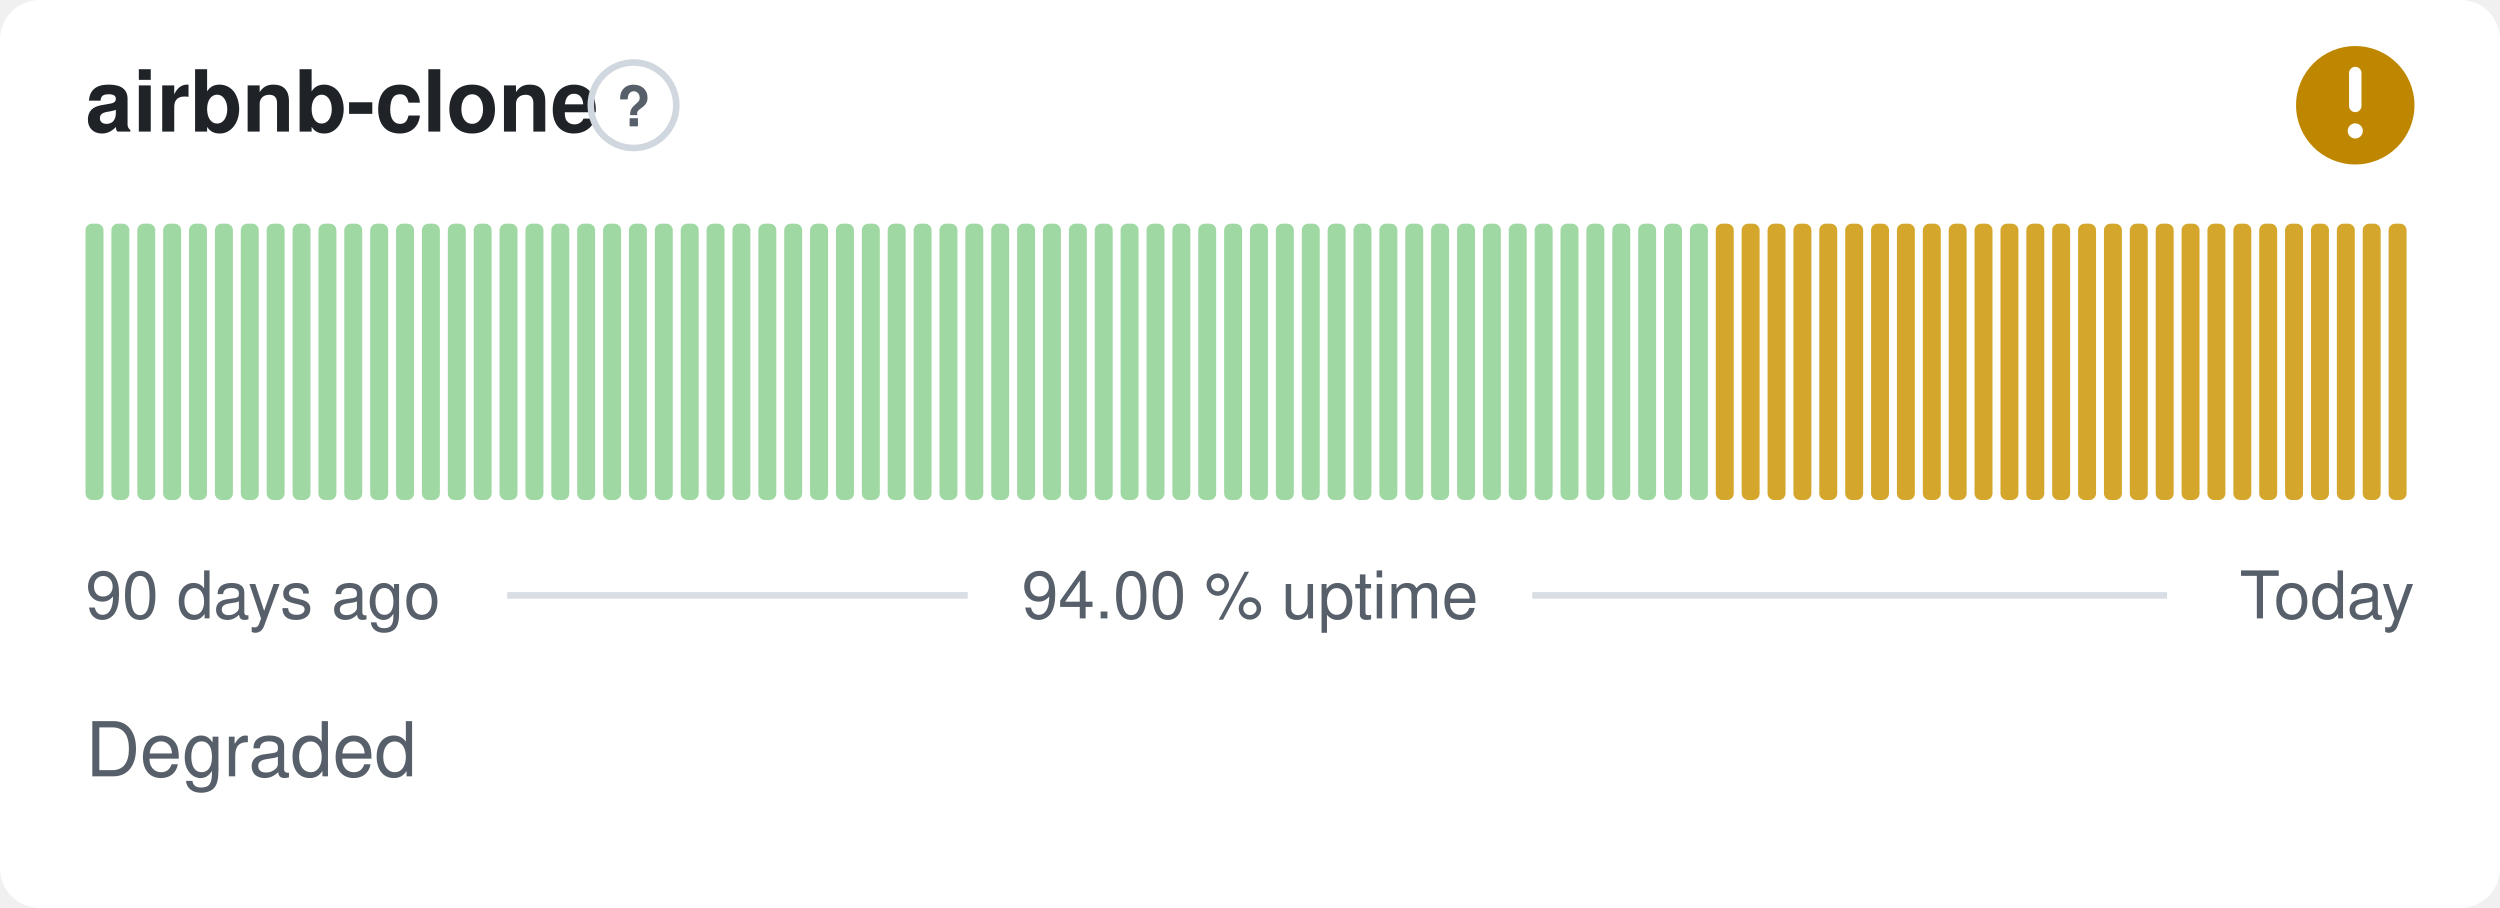
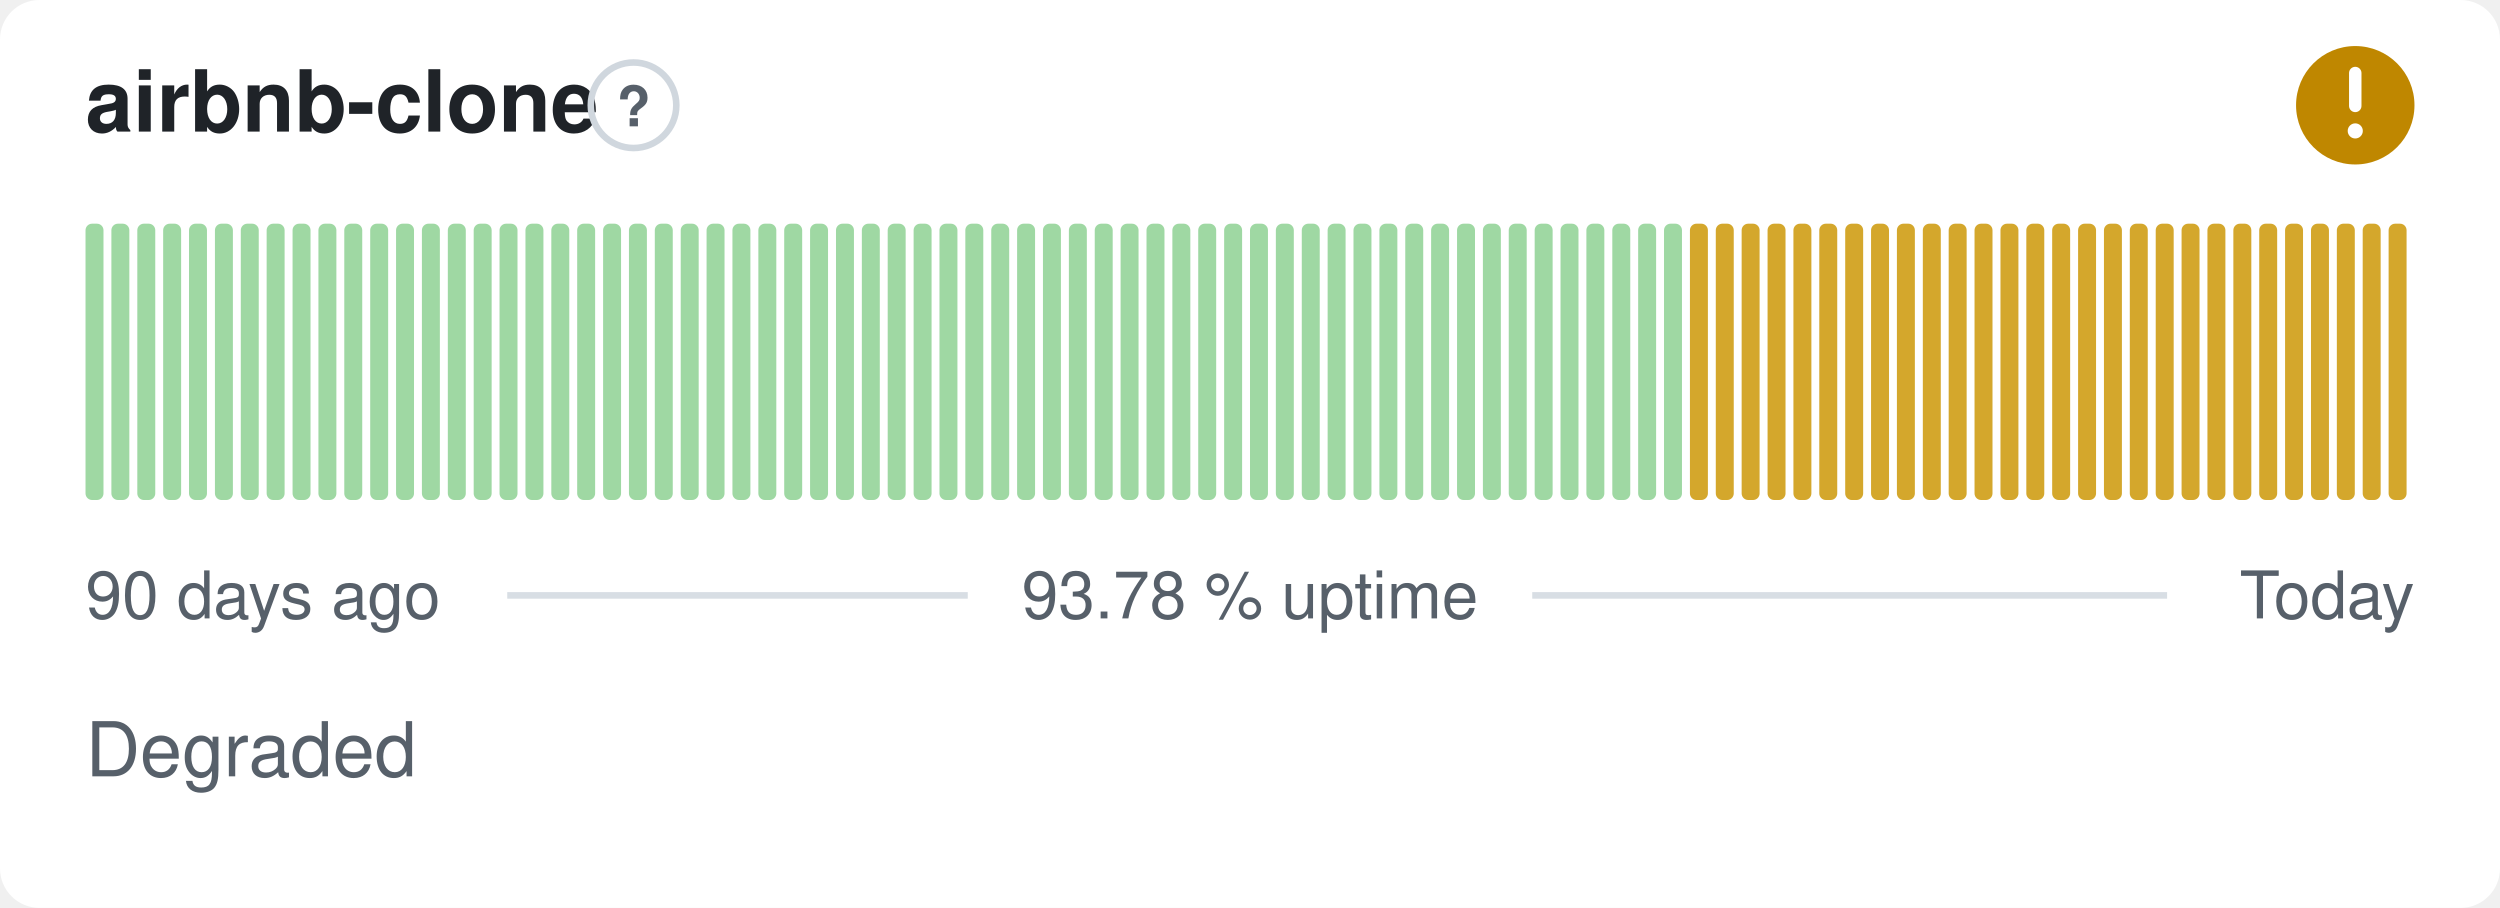
- <svg xmlns="http://www.w3.org/2000/svg" width="380" height="138" viewBox="0 0 380 138" role="img" aria-label="airbnb-clone: Degraded, 94.00 % uptime over the last 90 days" font-family="-apple-system,BlinkMacSystemFont,'Segoe UI',Helvetica,Arial,sans-serif">
+ <svg xmlns="http://www.w3.org/2000/svg" width="380" height="138" viewBox="0 0 380 138" role="img" aria-label="airbnb-clone: Degraded, 93.78 % uptime over the last 90 days" font-family="-apple-system,BlinkMacSystemFont,'Segoe UI',Helvetica,Arial,sans-serif">
  <style>
    @media (prefers-color-scheme: dark) {
      .bg { fill: #0d1117 }
      .title { fill: #e6edf3 }
      .muted { fill: #8b949e }
      .hint { stroke: #30363d }
      .rule { stroke: #30363d }
      .nodata { fill: #21262d }
    }
  </style>
  <rect class="bg" width="380" height="138" rx="6" fill="#ffffff" />
  <text class="title" x="13" y="20" font-size="13" font-weight="600" fill="#1f2328">airbnb-clone</text>
  <circle class="hint" cx="96.3" cy="16" r="6.5" fill="none" stroke="#d0d7de" stroke-width="1" />
  <text class="muted" x="96.3" y="19.2" text-anchor="middle" font-size="8.5" font-weight="700" fill="#57606a">?</text>
  <circle cx="358" cy="16" r="9" fill="#bf8700" />
  <path d="M358 11.10v5.00" fill="none" stroke="#fff" stroke-width="1.89" stroke-linecap="round" stroke-linejoin="round" />
  <circle cx="358" cy="19.90" r="1.15" fill="#fff" />
  <rect x="13.00" y="34.00" width="2.73" height="42.00" rx="1" fill="#9fd8a3" />
  <rect x="16.93" y="34.00" width="2.73" height="42.00" rx="1" fill="#9fd8a3" />
  <rect x="20.87" y="34.00" width="2.73" height="42.00" rx="1" fill="#9fd8a3" />
  <rect x="24.80" y="34.00" width="2.73" height="42.00" rx="1" fill="#9fd8a3" />
  <rect x="28.73" y="34.00" width="2.73" height="42.00" rx="1" fill="#9fd8a3" />
  <rect x="32.67" y="34.00" width="2.73" height="42.00" rx="1" fill="#9fd8a3" />
  <rect x="36.60" y="34.00" width="2.73" height="42.00" rx="1" fill="#9fd8a3" />
  <rect x="40.53" y="34.00" width="2.73" height="42.00" rx="1" fill="#9fd8a3" />
  <rect x="44.47" y="34.00" width="2.73" height="42.00" rx="1" fill="#9fd8a3" />
  <rect x="48.40" y="34.00" width="2.73" height="42.00" rx="1" fill="#9fd8a3" />
  <rect x="52.33" y="34.00" width="2.73" height="42.00" rx="1" fill="#9fd8a3" />
  <rect x="56.27" y="34.00" width="2.73" height="42.00" rx="1" fill="#9fd8a3" />
  <rect x="60.20" y="34.00" width="2.73" height="42.00" rx="1" fill="#9fd8a3" />
  <rect x="64.13" y="34.00" width="2.73" height="42.00" rx="1" fill="#9fd8a3" />
  <rect x="68.07" y="34.00" width="2.73" height="42.00" rx="1" fill="#9fd8a3" />
  <rect x="72.00" y="34.00" width="2.73" height="42.00" rx="1" fill="#9fd8a3" />
  <rect x="75.93" y="34.00" width="2.73" height="42.00" rx="1" fill="#9fd8a3" />
  <rect x="79.87" y="34.00" width="2.73" height="42.00" rx="1" fill="#9fd8a3" />
  <rect x="83.80" y="34.00" width="2.73" height="42.00" rx="1" fill="#9fd8a3" />
  <rect x="87.73" y="34.00" width="2.73" height="42.00" rx="1" fill="#9fd8a3" />
  <rect x="91.67" y="34.00" width="2.73" height="42.00" rx="1" fill="#9fd8a3" />
  <rect x="95.60" y="34.00" width="2.73" height="42.00" rx="1" fill="#9fd8a3" />
  <rect x="99.53" y="34.00" width="2.73" height="42.00" rx="1" fill="#9fd8a3" />
  <rect x="103.47" y="34.00" width="2.73" height="42.00" rx="1" fill="#9fd8a3" />
  <rect x="107.40" y="34.00" width="2.73" height="42.00" rx="1" fill="#9fd8a3" />
  <rect x="111.33" y="34.00" width="2.73" height="42.00" rx="1" fill="#9fd8a3" />
  <rect x="115.27" y="34.00" width="2.73" height="42.00" rx="1" fill="#9fd8a3" />
  <rect x="119.20" y="34.00" width="2.73" height="42.00" rx="1" fill="#9fd8a3" />
  <rect x="123.13" y="34.00" width="2.73" height="42.00" rx="1" fill="#9fd8a3" />
  <rect x="127.07" y="34.00" width="2.73" height="42.00" rx="1" fill="#9fd8a3" />
  <rect x="131.00" y="34.00" width="2.73" height="42.00" rx="1" fill="#9fd8a3" />
  <rect x="134.93" y="34.00" width="2.73" height="42.00" rx="1" fill="#9fd8a3" />
  <rect x="138.87" y="34.00" width="2.73" height="42.00" rx="1" fill="#9fd8a3" />
  <rect x="142.80" y="34.00" width="2.73" height="42.00" rx="1" fill="#9fd8a3" />
  <rect x="146.73" y="34.00" width="2.73" height="42.00" rx="1" fill="#9fd8a3" />
  <rect x="150.67" y="34.00" width="2.73" height="42.00" rx="1" fill="#9fd8a3" />
  <rect x="154.60" y="34.00" width="2.73" height="42.00" rx="1" fill="#9fd8a3" />
  <rect x="158.53" y="34.00" width="2.73" height="42.00" rx="1" fill="#9fd8a3" />
  <rect x="162.47" y="34.00" width="2.73" height="42.00" rx="1" fill="#9fd8a3" />
  <rect x="166.40" y="34.00" width="2.73" height="42.00" rx="1" fill="#9fd8a3" />
  <rect x="170.33" y="34.00" width="2.73" height="42.00" rx="1" fill="#9fd8a3" />
  <rect x="174.27" y="34.00" width="2.73" height="42.00" rx="1" fill="#9fd8a3" />
  <rect x="178.20" y="34.00" width="2.73" height="42.00" rx="1" fill="#9fd8a3" />
  <rect x="182.13" y="34.00" width="2.73" height="42.00" rx="1" fill="#9fd8a3" />
  <rect x="186.07" y="34.00" width="2.73" height="42.00" rx="1" fill="#9fd8a3" />
  <rect x="190.00" y="34.00" width="2.73" height="42.00" rx="1" fill="#9fd8a3" />
  <rect x="193.93" y="34.00" width="2.73" height="42.00" rx="1" fill="#9fd8a3" />
  <rect x="197.87" y="34.00" width="2.73" height="42.00" rx="1" fill="#9fd8a3" />
  <rect x="201.80" y="34.00" width="2.73" height="42.00" rx="1" fill="#9fd8a3" />
  <rect x="205.73" y="34.00" width="2.73" height="42.00" rx="1" fill="#9fd8a3" />
  <rect x="209.67" y="34.00" width="2.73" height="42.00" rx="1" fill="#9fd8a3" />
  <rect x="213.60" y="34.00" width="2.73" height="42.00" rx="1" fill="#9fd8a3" />
  <rect x="217.53" y="34.00" width="2.73" height="42.00" rx="1" fill="#9fd8a3" />
  <rect x="221.47" y="34.00" width="2.73" height="42.00" rx="1" fill="#9fd8a3" />
  <rect x="225.40" y="34.00" width="2.73" height="42.00" rx="1" fill="#9fd8a3" />
  <rect x="229.33" y="34.00" width="2.73" height="42.00" rx="1" fill="#9fd8a3" />
  <rect x="233.27" y="34.00" width="2.73" height="42.00" rx="1" fill="#9fd8a3" />
  <rect x="237.20" y="34.00" width="2.73" height="42.00" rx="1" fill="#9fd8a3" />
  <rect x="241.13" y="34.00" width="2.73" height="42.00" rx="1" fill="#9fd8a3" />
  <rect x="245.07" y="34.00" width="2.73" height="42.00" rx="1" fill="#9fd8a3" />
  <rect x="249.00" y="34.00" width="2.73" height="42.00" rx="1" fill="#9fd8a3" />
  <rect x="252.93" y="34.00" width="2.73" height="42.00" rx="1" fill="#9fd8a3" />
-   <rect x="256.87" y="34.00" width="2.73" height="42.00" rx="1" fill="#9fd8a3" />
+   <rect x="256.87" y="34.00" width="2.73" height="42.00" rx="1" fill="#d4a72c" />
  <rect x="260.80" y="34.00" width="2.73" height="42.00" rx="1" fill="#d4a72c" />
  <rect x="264.73" y="34.00" width="2.73" height="42.00" rx="1" fill="#d4a72c" />
  <rect x="268.67" y="34.00" width="2.73" height="42.00" rx="1" fill="#d4a72c" />
  <rect x="272.60" y="34.00" width="2.73" height="42.00" rx="1" fill="#d4a72c" />
  <rect x="276.53" y="34.00" width="2.73" height="42.00" rx="1" fill="#d4a72c" />
  <rect x="280.47" y="34.00" width="2.73" height="42.00" rx="1" fill="#d4a72c" />
  <rect x="284.40" y="34.00" width="2.73" height="42.00" rx="1" fill="#d4a72c" />
  <rect x="288.33" y="34.00" width="2.73" height="42.00" rx="1" fill="#d4a72c" />
  <rect x="292.27" y="34.00" width="2.73" height="42.00" rx="1" fill="#d4a72c" />
  <rect x="296.20" y="34.00" width="2.73" height="42.00" rx="1" fill="#d4a72c" />
  <rect x="300.13" y="34.00" width="2.73" height="42.00" rx="1" fill="#d4a72c" />
  <rect x="304.07" y="34.00" width="2.73" height="42.00" rx="1" fill="#d4a72c" />
  <rect x="308.00" y="34.00" width="2.73" height="42.00" rx="1" fill="#d4a72c" />
  <rect x="311.93" y="34.00" width="2.73" height="42.00" rx="1" fill="#d4a72c" />
  <rect x="315.87" y="34.00" width="2.73" height="42.00" rx="1" fill="#d4a72c" />
  <rect x="319.80" y="34.00" width="2.73" height="42.00" rx="1" fill="#d4a72c" />
  <rect x="323.73" y="34.00" width="2.73" height="42.00" rx="1" fill="#d4a72c" />
  <rect x="327.67" y="34.00" width="2.73" height="42.00" rx="1" fill="#d4a72c" />
  <rect x="331.60" y="34.00" width="2.73" height="42.00" rx="1" fill="#d4a72c" />
  <rect x="335.53" y="34.00" width="2.73" height="42.00" rx="1" fill="#d4a72c" />
  <rect x="339.47" y="34.00" width="2.73" height="42.00" rx="1" fill="#d4a72c" />
  <rect x="343.40" y="34.00" width="2.73" height="42.00" rx="1" fill="#d4a72c" />
  <rect x="347.33" y="34.00" width="2.73" height="42.00" rx="1" fill="#d4a72c" />
  <rect x="351.27" y="34.00" width="2.73" height="42.00" rx="1" fill="#d4a72c" />
  <rect x="355.20" y="34.00" width="2.73" height="42.00" rx="1" fill="#d4a72c" />
  <rect x="359.13" y="34.00" width="2.73" height="42.00" rx="1" fill="#d4a72c" />
  <rect x="363.07" y="34.00" width="2.73" height="42.00" rx="1" fill="#d4a72c" />
  <text class="muted" x="13" y="94" font-size="10" fill="#57606a">90 days ago</text>
-   <text class="muted" x="190" y="94" text-anchor="middle" font-size="10" fill="#57606a">94.00 % uptime</text>
+   <text class="muted" x="190" y="94" text-anchor="middle" font-size="10" fill="#57606a">93.78 % uptime</text>
  <text class="muted" x="367" y="94" text-anchor="end" font-size="10" fill="#57606a">Today</text>
  <line class="rule" x1="77.1" y1="90.5" x2="147.1" y2="90.5" stroke="#d8dee4" stroke-width="1" />
  <line class="rule" x1="232.9" y1="90.5" x2="329.4" y2="90.5" stroke="#d8dee4" stroke-width="1" />
  <text class="muted" x="13" y="118" font-size="11.5" fill="#57606a">Degraded</text>
</svg>
